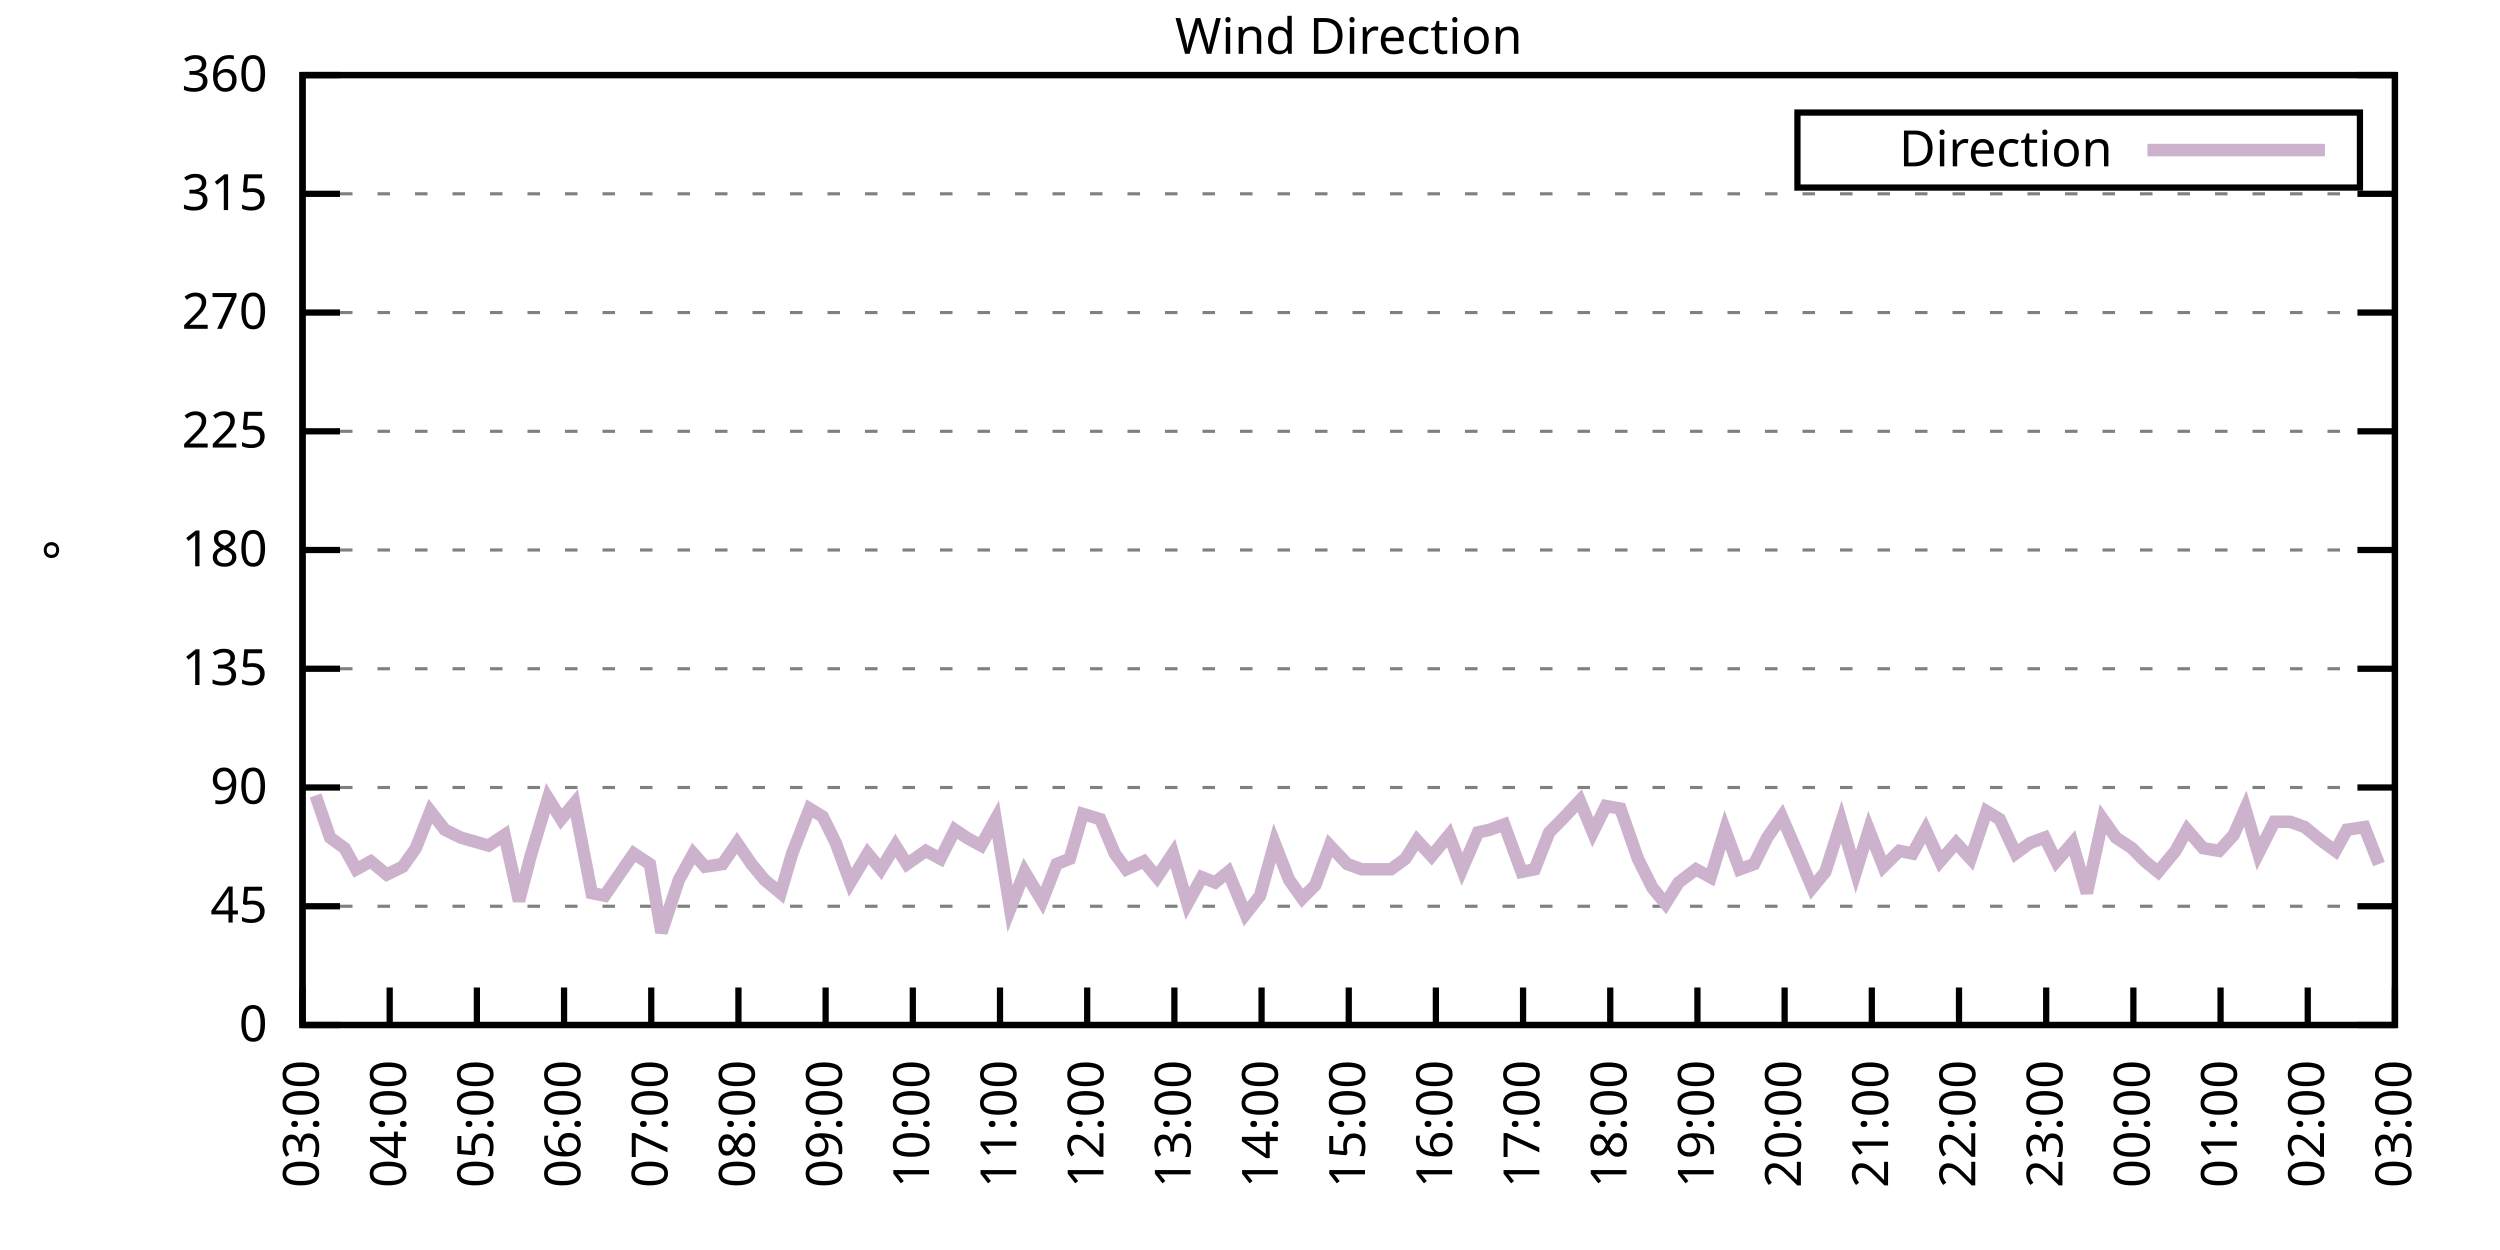
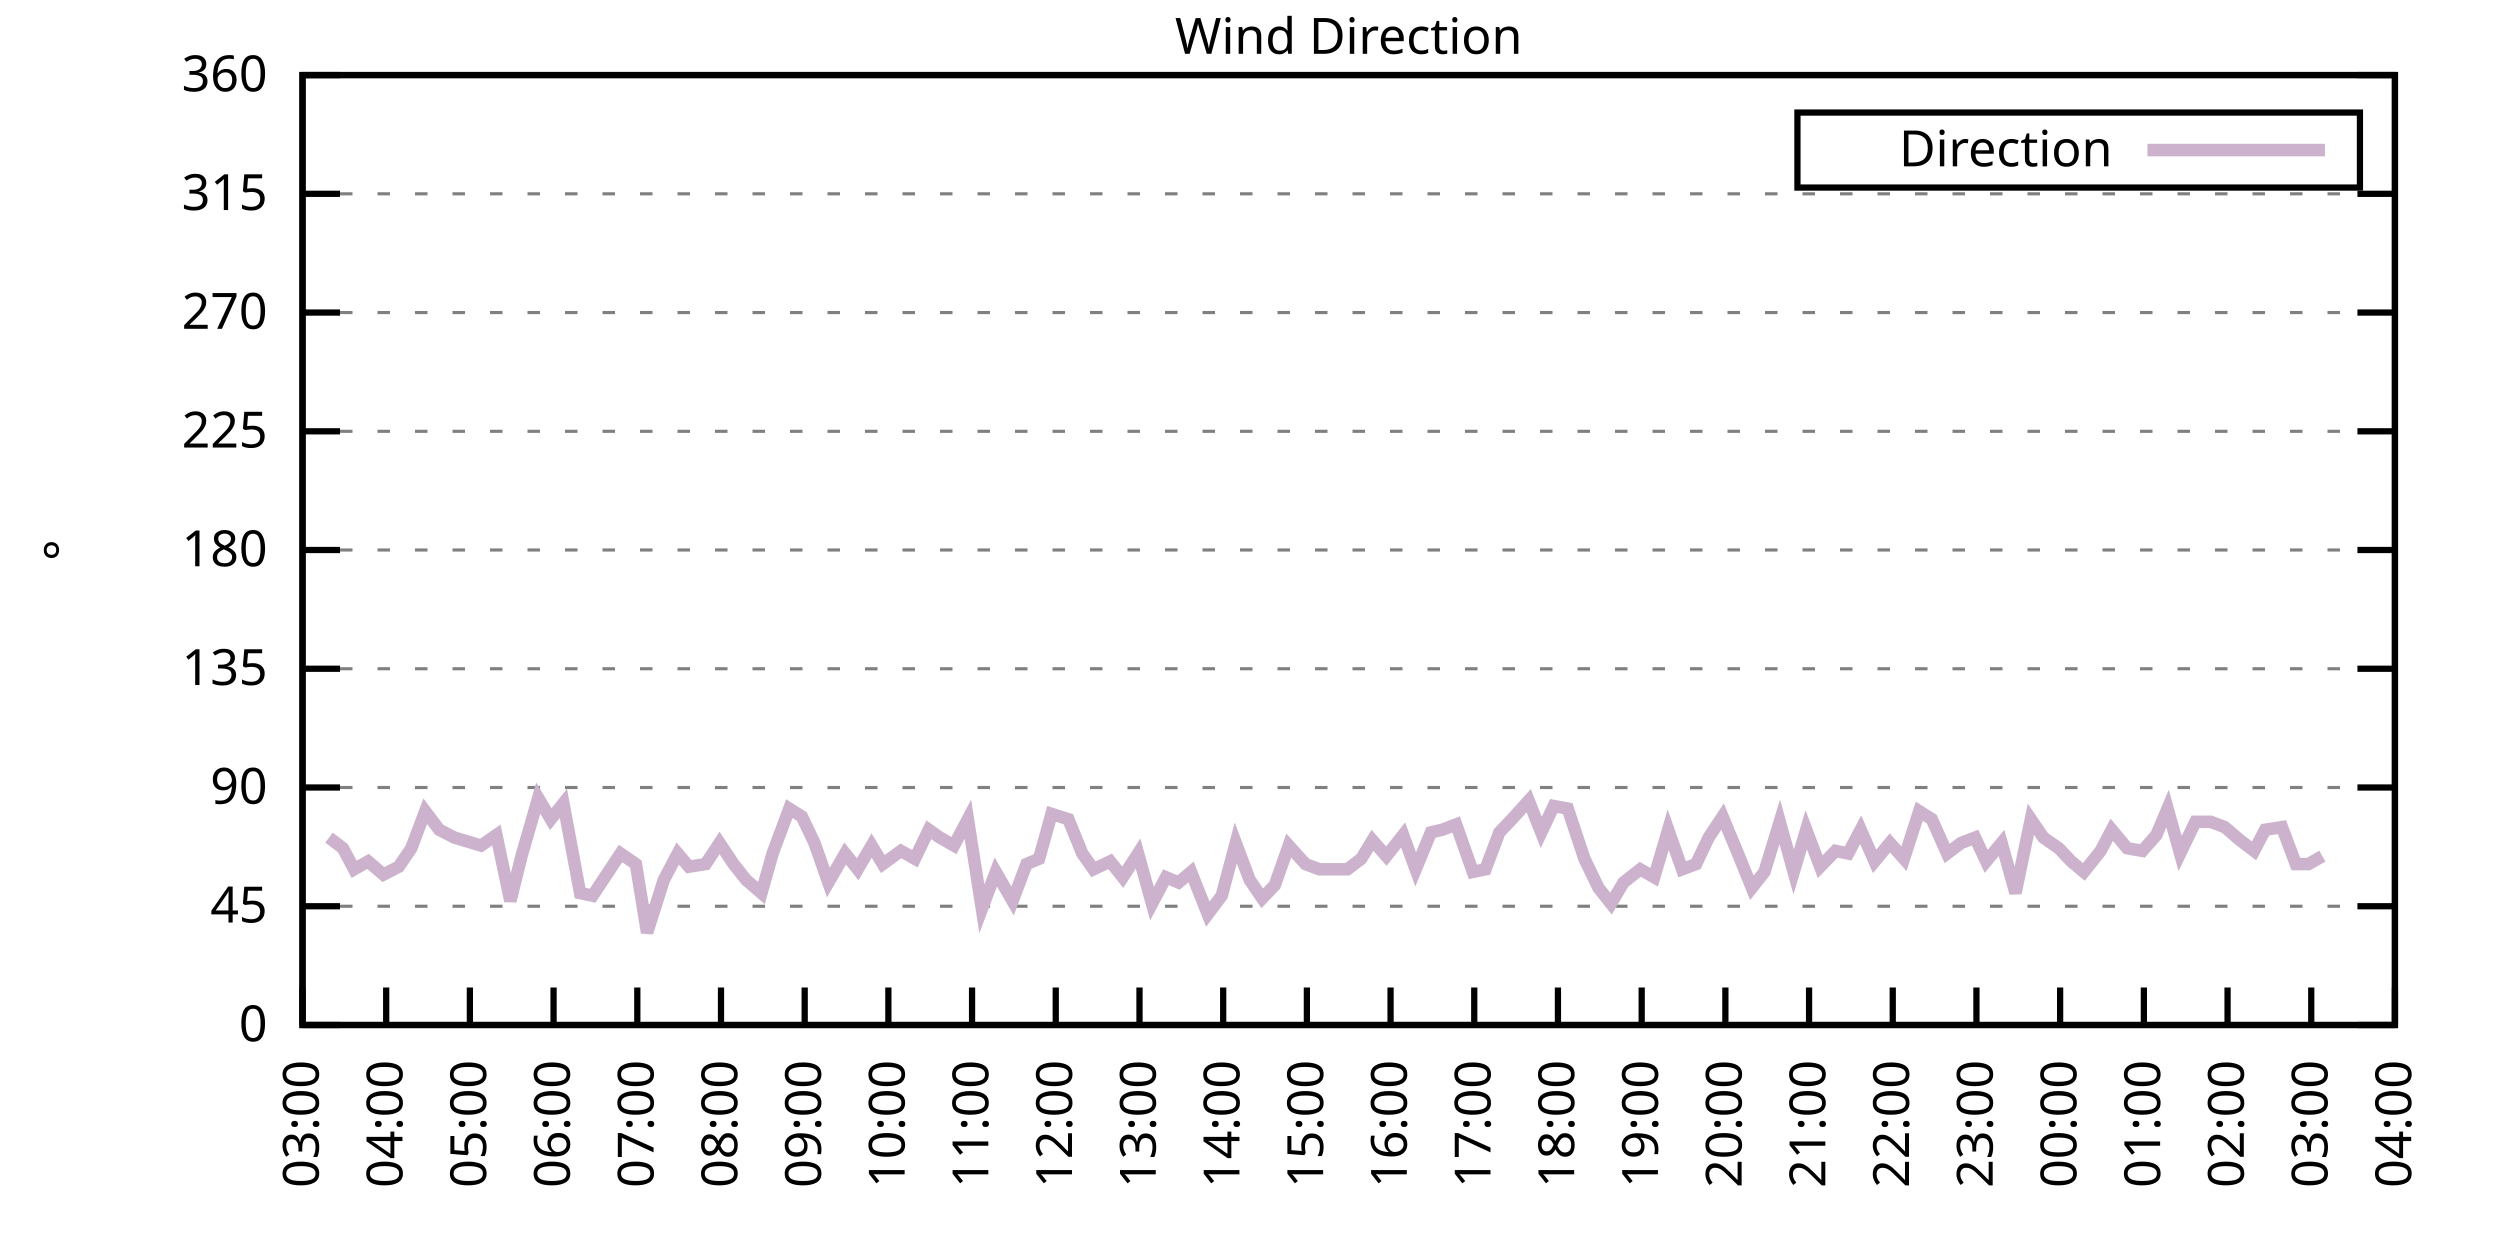
<svg xmlns="http://www.w3.org/2000/svg" xmlns:xlink="http://www.w3.org/1999/xlink" width="400" height="200" viewBox="0 0 400 200">
  <g id="gnuplot_canvas">
    <rect x="0" y="0" width="400" height="200" fill="none" />
    <defs>
      <circle id="gpDot" r="0.5" stroke-width="0.5" stroke="currentColor" />
      <path id="gpPt0" stroke-width="0.333" stroke="currentColor" d="M-1,0 h2 M0,-1 v2" />
      <path id="gpPt1" stroke-width="0.333" stroke="currentColor" d="M-1,-1 L1,1 M1,-1 L-1,1" />
      <path id="gpPt2" stroke-width="0.333" stroke="currentColor" d="M-1,0 L1,0 M0,-1 L0,1 M-1,-1 L1,1 M-1,1 L1,-1" />
      <rect id="gpPt3" stroke-width="0.333" stroke="currentColor" x="-1" y="-1" width="2" height="2" />
      <rect id="gpPt4" stroke-width="0.333" stroke="currentColor" fill="currentColor" x="-1" y="-1" width="2" height="2" />
      <circle id="gpPt5" stroke-width="0.333" stroke="currentColor" cx="0" cy="0" r="1" />
      <use xlink:href="#gpPt5" id="gpPt6" fill="currentColor" stroke="none" />
      <path id="gpPt7" stroke-width="0.333" stroke="currentColor" d="M0,-1.33 L-1.33,0.67 L1.33,0.67 z" />
      <use xlink:href="#gpPt7" id="gpPt8" fill="currentColor" stroke="none" />
      <use xlink:href="#gpPt7" id="gpPt9" stroke="currentColor" transform="rotate(180)" />
      <use xlink:href="#gpPt9" id="gpPt10" fill="currentColor" stroke="none" />
      <use xlink:href="#gpPt3" id="gpPt11" stroke="currentColor" transform="rotate(45)" />
      <use xlink:href="#gpPt11" id="gpPt12" fill="currentColor" stroke="none" />
      <path id="gpPt13" stroke-width="0.333" stroke="currentColor" d="M0,1.330 L1.265,0.411 L0.782,-1.067 L-0.782,-1.076 L-1.265,0.411 z" />
      <use xlink:href="#gpPt13" id="gpPt14" fill="currentColor" stroke="none" />
      <filter id="textbox" filterUnits="objectBoundingBox" x="0" y="0" height="1" width="1">
        <feFlood flood-color="white" flood-opacity="1" result="bgnd" />
        <feComposite in="SourceGraphic" in2="bgnd" operator="atop" />
      </filter>
      <filter id="greybox" filterUnits="objectBoundingBox" x="0" y="0" height="1" width="1">
        <feFlood flood-color="lightgrey" flood-opacity="1" result="grey" />
        <feComposite in="SourceGraphic" in2="grey" operator="atop" />
      </filter>
    </defs>
    <g fill="none" color="white" stroke="currentColor" stroke-width="1.00" stroke-linecap="butt" stroke-linejoin="miter">
</g>
    <g fill="none" color="black" stroke="currentColor" stroke-width="1.00" stroke-linecap="butt" stroke-linejoin="miter">
      <g stroke="none" shape-rendering="crispEdges">
        <polygon fill="rgb(255, 255, 255)" points="48.40,164.00 383.18,164.00 383.18,12.02 48.40,12.02 " />
      </g>
    </g>
    <g fill="none" color="black" stroke="currentColor" stroke-width="1.00" stroke-linecap="butt" stroke-linejoin="miter">
</g>
    <g fill="none" color="black" stroke="black" stroke-width="0.50" stroke-linecap="butt" stroke-linejoin="miter">
</g>
    <g fill="none" color="gray" stroke="currentColor" stroke-width="0.50" stroke-linecap="butt" stroke-linejoin="miter">
      <path stroke="gray" stroke-dasharray="2,4" class="gridline" d="M48.40,164.00 L383.19,164.00  " />
    </g>
    <g fill="none" color="gray" stroke="gray" stroke-width="1.00" stroke-linecap="butt" stroke-linejoin="miter">
</g>
    <g fill="none" color="black" stroke="currentColor" stroke-width="1.00" stroke-linecap="butt" stroke-linejoin="miter">
      <path stroke="black" d="M48.40,164.00 L54.40,164.00 M383.19,164.00 L377.19,164.00  " />
      <g transform="translate(42.80,166.60)" stroke="none" fill="black" font-family="Sans" font-size="8.00" text-anchor="end">
        <text>
          <tspan font-family="Sans"> 0</tspan>
        </text>
      </g>
    </g>
    <g fill="none" color="black" stroke="currentColor" stroke-width="1.00" stroke-linecap="butt" stroke-linejoin="miter">
</g>
    <g fill="none" color="black" stroke="black" stroke-width="0.50" stroke-linecap="butt" stroke-linejoin="miter">
</g>
    <g fill="none" color="gray" stroke="currentColor" stroke-width="0.50" stroke-linecap="butt" stroke-linejoin="miter">
      <path stroke="gray" stroke-dasharray="2,4" class="gridline" d="M48.40,145.00 L383.19,145.00  " />
    </g>
    <g fill="none" color="gray" stroke="gray" stroke-width="1.00" stroke-linecap="butt" stroke-linejoin="miter">
</g>
    <g fill="none" color="black" stroke="currentColor" stroke-width="1.00" stroke-linecap="butt" stroke-linejoin="miter">
      <path stroke="black" d="M48.40,145.00 L54.40,145.00 M383.19,145.00 L377.19,145.00  " />
      <g transform="translate(42.80,147.60)" stroke="none" fill="black" font-family="Sans" font-size="8.00" text-anchor="end">
        <text>
          <tspan font-family="Sans"> 45</tspan>
        </text>
      </g>
    </g>
    <g fill="none" color="black" stroke="currentColor" stroke-width="1.00" stroke-linecap="butt" stroke-linejoin="miter">
</g>
    <g fill="none" color="black" stroke="black" stroke-width="0.50" stroke-linecap="butt" stroke-linejoin="miter">
</g>
    <g fill="none" color="gray" stroke="currentColor" stroke-width="0.50" stroke-linecap="butt" stroke-linejoin="miter">
      <path stroke="gray" stroke-dasharray="2,4" class="gridline" d="M48.40,126.00 L383.19,126.00  " />
    </g>
    <g fill="none" color="gray" stroke="gray" stroke-width="1.00" stroke-linecap="butt" stroke-linejoin="miter">
</g>
    <g fill="none" color="black" stroke="currentColor" stroke-width="1.00" stroke-linecap="butt" stroke-linejoin="miter">
      <path stroke="black" d="M48.40,126.00 L54.40,126.00 M383.19,126.00 L377.19,126.00  " />
      <g transform="translate(42.80,128.60)" stroke="none" fill="black" font-family="Sans" font-size="8.00" text-anchor="end">
        <text>
          <tspan font-family="Sans"> 90</tspan>
        </text>
      </g>
    </g>
    <g fill="none" color="black" stroke="currentColor" stroke-width="1.00" stroke-linecap="butt" stroke-linejoin="miter">
</g>
    <g fill="none" color="black" stroke="black" stroke-width="0.50" stroke-linecap="butt" stroke-linejoin="miter">
</g>
    <g fill="none" color="gray" stroke="currentColor" stroke-width="0.50" stroke-linecap="butt" stroke-linejoin="miter">
      <path stroke="gray" stroke-dasharray="2,4" class="gridline" d="M48.40,107.00 L383.19,107.00  " />
    </g>
    <g fill="none" color="gray" stroke="gray" stroke-width="1.00" stroke-linecap="butt" stroke-linejoin="miter">
</g>
    <g fill="none" color="black" stroke="currentColor" stroke-width="1.00" stroke-linecap="butt" stroke-linejoin="miter">
      <path stroke="black" d="M48.40,107.00 L54.40,107.00 M383.19,107.00 L377.19,107.00  " />
      <g transform="translate(42.80,109.60)" stroke="none" fill="black" font-family="Sans" font-size="8.00" text-anchor="end">
        <text>
          <tspan font-family="Sans"> 135</tspan>
        </text>
      </g>
    </g>
    <g fill="none" color="black" stroke="currentColor" stroke-width="1.00" stroke-linecap="butt" stroke-linejoin="miter">
</g>
    <g fill="none" color="black" stroke="black" stroke-width="0.50" stroke-linecap="butt" stroke-linejoin="miter">
</g>
    <g fill="none" color="gray" stroke="currentColor" stroke-width="0.50" stroke-linecap="butt" stroke-linejoin="miter">
      <path stroke="gray" stroke-dasharray="2,4" class="gridline" d="M48.40,88.00 L383.19,88.00  " />
    </g>
    <g fill="none" color="gray" stroke="gray" stroke-width="1.00" stroke-linecap="butt" stroke-linejoin="miter">
</g>
    <g fill="none" color="black" stroke="currentColor" stroke-width="1.00" stroke-linecap="butt" stroke-linejoin="miter">
      <path stroke="black" d="M48.40,88.00 L54.40,88.00 M383.19,88.00 L377.19,88.00  " />
      <g transform="translate(42.80,90.60)" stroke="none" fill="black" font-family="Sans" font-size="8.00" text-anchor="end">
        <text>
          <tspan font-family="Sans"> 180</tspan>
        </text>
      </g>
    </g>
    <g fill="none" color="black" stroke="currentColor" stroke-width="1.00" stroke-linecap="butt" stroke-linejoin="miter">
</g>
    <g fill="none" color="black" stroke="black" stroke-width="0.50" stroke-linecap="butt" stroke-linejoin="miter">
</g>
    <g fill="none" color="gray" stroke="currentColor" stroke-width="0.50" stroke-linecap="butt" stroke-linejoin="miter">
      <path stroke="gray" stroke-dasharray="2,4" class="gridline" d="M48.40,69.01 L383.19,69.01  " />
    </g>
    <g fill="none" color="gray" stroke="gray" stroke-width="1.00" stroke-linecap="butt" stroke-linejoin="miter">
</g>
    <g fill="none" color="black" stroke="currentColor" stroke-width="1.00" stroke-linecap="butt" stroke-linejoin="miter">
      <path stroke="black" d="M48.40,69.01 L54.40,69.01 M383.19,69.01 L377.19,69.01  " />
      <g transform="translate(42.80,71.61)" stroke="none" fill="black" font-family="Sans" font-size="8.00" text-anchor="end">
        <text>
          <tspan font-family="Sans"> 225</tspan>
        </text>
      </g>
    </g>
    <g fill="none" color="black" stroke="currentColor" stroke-width="1.00" stroke-linecap="butt" stroke-linejoin="miter">
</g>
    <g fill="none" color="black" stroke="black" stroke-width="0.50" stroke-linecap="butt" stroke-linejoin="miter">
</g>
    <g fill="none" color="gray" stroke="currentColor" stroke-width="0.50" stroke-linecap="butt" stroke-linejoin="miter">
      <path stroke="gray" stroke-dasharray="2,4" class="gridline" d="M48.40,50.01 L383.19,50.01  " />
    </g>
    <g fill="none" color="gray" stroke="gray" stroke-width="1.00" stroke-linecap="butt" stroke-linejoin="miter">
</g>
    <g fill="none" color="black" stroke="currentColor" stroke-width="1.00" stroke-linecap="butt" stroke-linejoin="miter">
      <path stroke="black" d="M48.40,50.01 L54.40,50.01 M383.19,50.01 L377.19,50.01  " />
      <g transform="translate(42.80,52.61)" stroke="none" fill="black" font-family="Sans" font-size="8.00" text-anchor="end">
        <text>
          <tspan font-family="Sans"> 270</tspan>
        </text>
      </g>
    </g>
    <g fill="none" color="black" stroke="currentColor" stroke-width="1.00" stroke-linecap="butt" stroke-linejoin="miter">
</g>
    <g fill="none" color="black" stroke="black" stroke-width="0.50" stroke-linecap="butt" stroke-linejoin="miter">
</g>
    <g fill="none" color="gray" stroke="currentColor" stroke-width="0.50" stroke-linecap="butt" stroke-linejoin="miter">
      <path stroke="gray" stroke-dasharray="2,4" class="gridline" d="M48.40,31.01 L383.19,31.01  " />
    </g>
    <g fill="none" color="gray" stroke="gray" stroke-width="1.00" stroke-linecap="butt" stroke-linejoin="miter">
</g>
    <g fill="none" color="black" stroke="currentColor" stroke-width="1.00" stroke-linecap="butt" stroke-linejoin="miter">
      <path stroke="black" d="M48.40,31.01 L54.40,31.01 M383.19,31.01 L377.19,31.01  " />
      <g transform="translate(42.80,33.61)" stroke="none" fill="black" font-family="Sans" font-size="8.00" text-anchor="end">
        <text>
          <tspan font-family="Sans"> 315</tspan>
        </text>
      </g>
    </g>
    <g fill="none" color="black" stroke="currentColor" stroke-width="1.00" stroke-linecap="butt" stroke-linejoin="miter">
</g>
    <g fill="none" color="black" stroke="black" stroke-width="0.50" stroke-linecap="butt" stroke-linejoin="miter">
</g>
    <g fill="none" color="gray" stroke="currentColor" stroke-width="0.50" stroke-linecap="butt" stroke-linejoin="miter">
      <path stroke="gray" stroke-dasharray="2,4" class="gridline" d="M48.40,12.01 L383.19,12.01  " />
    </g>
    <g fill="none" color="gray" stroke="gray" stroke-width="1.00" stroke-linecap="butt" stroke-linejoin="miter">
</g>
    <g fill="none" color="black" stroke="currentColor" stroke-width="1.00" stroke-linecap="butt" stroke-linejoin="miter">
      <path stroke="black" d="M48.40,12.01 L54.40,12.01 M383.19,12.01 L377.19,12.01  " />
      <g transform="translate(42.80,14.61)" stroke="none" fill="black" font-family="Sans" font-size="8.00" text-anchor="end">
        <text>
          <tspan font-family="Sans"> 360</tspan>
        </text>
      </g>
    </g>
    <g fill="none" color="black" stroke="currentColor" stroke-width="1.00" stroke-linecap="butt" stroke-linejoin="miter">
      <path stroke="black" d="M48.40,164.00 L48.40,158.00  " />
      <g transform="translate(51.00,169.60) rotate(270.00)" stroke="none" fill="black" font-family="Sans" font-size="8.00" text-anchor="end">
        <text>
          <tspan font-family="Sans">03:00</tspan>
        </text>
      </g>
    </g>
    <g fill="none" color="black" stroke="currentColor" stroke-width="1.00" stroke-linecap="butt" stroke-linejoin="miter">
-       <path stroke="black" d="M62.35,164.00 L62.35,158.00  " />
-       <g transform="translate(64.95,169.60) rotate(270.00)" stroke="none" fill="black" font-family="Sans" font-size="8.00" text-anchor="end">
+       <path stroke="black" d="M61.79,164.00 L61.79,158.00  " />
+       <g transform="translate(64.39,169.60) rotate(270.00)" stroke="none" fill="black" font-family="Sans" font-size="8.00" text-anchor="end">
        <text>
          <tspan font-family="Sans">04:00</tspan>
        </text>
      </g>
    </g>
    <g fill="none" color="black" stroke="currentColor" stroke-width="1.00" stroke-linecap="butt" stroke-linejoin="miter">
-       <path stroke="black" d="M76.30,164.00 L76.30,158.00  " />
-       <g transform="translate(78.90,169.60) rotate(270.00)" stroke="none" fill="black" font-family="Sans" font-size="8.00" text-anchor="end">
+       <path stroke="black" d="M75.18,164.00 L75.18,158.00  " />
+       <g transform="translate(77.78,169.60) rotate(270.00)" stroke="none" fill="black" font-family="Sans" font-size="8.00" text-anchor="end">
        <text>
          <tspan font-family="Sans">05:00</tspan>
        </text>
      </g>
    </g>
    <g fill="none" color="black" stroke="currentColor" stroke-width="1.00" stroke-linecap="butt" stroke-linejoin="miter">
-       <path stroke="black" d="M90.25,164.00 L90.25,158.00  " />
-       <g transform="translate(92.85,169.60) rotate(270.00)" stroke="none" fill="black" font-family="Sans" font-size="8.00" text-anchor="end">
+       <path stroke="black" d="M88.57,164.00 L88.57,158.00  " />
+       <g transform="translate(91.17,169.60) rotate(270.00)" stroke="none" fill="black" font-family="Sans" font-size="8.00" text-anchor="end">
        <text>
          <tspan font-family="Sans">06:00</tspan>
        </text>
      </g>
    </g>
    <g fill="none" color="black" stroke="currentColor" stroke-width="1.00" stroke-linecap="butt" stroke-linejoin="miter">
-       <path stroke="black" d="M104.20,164.00 L104.20,158.00  " />
-       <g transform="translate(106.80,169.60) rotate(270.00)" stroke="none" fill="black" font-family="Sans" font-size="8.00" text-anchor="end">
+       <path stroke="black" d="M101.97,164.00 L101.97,158.00  " />
+       <g transform="translate(104.57,169.60) rotate(270.00)" stroke="none" fill="black" font-family="Sans" font-size="8.00" text-anchor="end">
        <text>
          <tspan font-family="Sans">07:00</tspan>
        </text>
      </g>
    </g>
    <g fill="none" color="black" stroke="currentColor" stroke-width="1.00" stroke-linecap="butt" stroke-linejoin="miter">
-       <path stroke="black" d="M118.15,164.00 L118.15,158.00  " />
-       <g transform="translate(120.75,169.60) rotate(270.00)" stroke="none" fill="black" font-family="Sans" font-size="8.00" text-anchor="end">
+       <path stroke="black" d="M115.36,164.00 L115.36,158.00  " />
+       <g transform="translate(117.96,169.60) rotate(270.00)" stroke="none" fill="black" font-family="Sans" font-size="8.00" text-anchor="end">
        <text>
          <tspan font-family="Sans">08:00</tspan>
        </text>
      </g>
    </g>
    <g fill="none" color="black" stroke="currentColor" stroke-width="1.00" stroke-linecap="butt" stroke-linejoin="miter">
-       <path stroke="black" d="M132.10,164.00 L132.10,158.00  " />
-       <g transform="translate(134.70,169.60) rotate(270.00)" stroke="none" fill="black" font-family="Sans" font-size="8.00" text-anchor="end">
+       <path stroke="black" d="M128.75,164.00 L128.75,158.00  " />
+       <g transform="translate(131.35,169.60) rotate(270.00)" stroke="none" fill="black" font-family="Sans" font-size="8.00" text-anchor="end">
        <text>
          <tspan font-family="Sans">09:00</tspan>
        </text>
      </g>
    </g>
    <g fill="none" color="black" stroke="currentColor" stroke-width="1.00" stroke-linecap="butt" stroke-linejoin="miter">
-       <path stroke="black" d="M146.05,164.00 L146.05,158.00  " />
-       <g transform="translate(148.65,169.60) rotate(270.00)" stroke="none" fill="black" font-family="Sans" font-size="8.00" text-anchor="end">
+       <path stroke="black" d="M142.14,164.00 L142.14,158.00  " />
+       <g transform="translate(144.74,169.60) rotate(270.00)" stroke="none" fill="black" font-family="Sans" font-size="8.00" text-anchor="end">
        <text>
          <tspan font-family="Sans">10:00</tspan>
        </text>
      </g>
    </g>
    <g fill="none" color="black" stroke="currentColor" stroke-width="1.00" stroke-linecap="butt" stroke-linejoin="miter">
-       <path stroke="black" d="M160.00,164.00 L160.00,158.00  " />
-       <g transform="translate(162.60,169.60) rotate(270.00)" stroke="none" fill="black" font-family="Sans" font-size="8.00" text-anchor="end">
+       <path stroke="black" d="M155.53,164.00 L155.53,158.00  " />
+       <g transform="translate(158.13,169.60) rotate(270.00)" stroke="none" fill="black" font-family="Sans" font-size="8.00" text-anchor="end">
        <text>
          <tspan font-family="Sans">11:00</tspan>
        </text>
      </g>
    </g>
    <g fill="none" color="black" stroke="currentColor" stroke-width="1.00" stroke-linecap="butt" stroke-linejoin="miter">
-       <path stroke="black" d="M173.95,164.00 L173.95,158.00  " />
-       <g transform="translate(176.55,169.60) rotate(270.00)" stroke="none" fill="black" font-family="Sans" font-size="8.00" text-anchor="end">
+       <path stroke="black" d="M168.92,164.00 L168.92,158.00  " />
+       <g transform="translate(171.52,169.60) rotate(270.00)" stroke="none" fill="black" font-family="Sans" font-size="8.00" text-anchor="end">
        <text>
          <tspan font-family="Sans">12:00</tspan>
        </text>
      </g>
    </g>
    <g fill="none" color="black" stroke="currentColor" stroke-width="1.00" stroke-linecap="butt" stroke-linejoin="miter">
-       <path stroke="black" d="M187.90,164.00 L187.90,158.00  " />
-       <g transform="translate(190.50,169.60) rotate(270.00)" stroke="none" fill="black" font-family="Sans" font-size="8.00" text-anchor="end">
+       <path stroke="black" d="M182.32,164.00 L182.32,158.00  " />
+       <g transform="translate(184.92,169.60) rotate(270.00)" stroke="none" fill="black" font-family="Sans" font-size="8.00" text-anchor="end">
        <text>
          <tspan font-family="Sans">13:00</tspan>
        </text>
      </g>
    </g>
    <g fill="none" color="black" stroke="currentColor" stroke-width="1.00" stroke-linecap="butt" stroke-linejoin="miter">
-       <path stroke="black" d="M201.85,164.00 L201.85,158.00  " />
-       <g transform="translate(204.45,169.60) rotate(270.00)" stroke="none" fill="black" font-family="Sans" font-size="8.00" text-anchor="end">
+       <path stroke="black" d="M195.71,164.00 L195.71,158.00  " />
+       <g transform="translate(198.31,169.60) rotate(270.00)" stroke="none" fill="black" font-family="Sans" font-size="8.00" text-anchor="end">
        <text>
          <tspan font-family="Sans">14:00</tspan>
        </text>
      </g>
    </g>
    <g fill="none" color="black" stroke="currentColor" stroke-width="1.00" stroke-linecap="butt" stroke-linejoin="miter">
-       <path stroke="black" d="M215.80,164.00 L215.80,158.00  " />
-       <g transform="translate(218.40,169.60) rotate(270.00)" stroke="none" fill="black" font-family="Sans" font-size="8.00" text-anchor="end">
+       <path stroke="black" d="M209.10,164.00 L209.10,158.00  " />
+       <g transform="translate(211.70,169.60) rotate(270.00)" stroke="none" fill="black" font-family="Sans" font-size="8.00" text-anchor="end">
        <text>
          <tspan font-family="Sans">15:00</tspan>
        </text>
      </g>
    </g>
    <g fill="none" color="black" stroke="currentColor" stroke-width="1.00" stroke-linecap="butt" stroke-linejoin="miter">
-       <path stroke="black" d="M229.74,164.00 L229.74,158.00  " />
-       <g transform="translate(232.34,169.60) rotate(270.00)" stroke="none" fill="black" font-family="Sans" font-size="8.00" text-anchor="end">
+       <path stroke="black" d="M222.49,164.00 L222.49,158.00  " />
+       <g transform="translate(225.09,169.60) rotate(270.00)" stroke="none" fill="black" font-family="Sans" font-size="8.00" text-anchor="end">
        <text>
          <tspan font-family="Sans">16:00</tspan>
        </text>
      </g>
    </g>
    <g fill="none" color="black" stroke="currentColor" stroke-width="1.00" stroke-linecap="butt" stroke-linejoin="miter">
-       <path stroke="black" d="M243.69,164.00 L243.69,158.00  " />
-       <g transform="translate(246.29,169.60) rotate(270.00)" stroke="none" fill="black" font-family="Sans" font-size="8.00" text-anchor="end">
+       <path stroke="black" d="M235.88,164.00 L235.88,158.00  " />
+       <g transform="translate(238.48,169.60) rotate(270.00)" stroke="none" fill="black" font-family="Sans" font-size="8.00" text-anchor="end">
        <text>
          <tspan font-family="Sans">17:00</tspan>
        </text>
      </g>
    </g>
    <g fill="none" color="black" stroke="currentColor" stroke-width="1.00" stroke-linecap="butt" stroke-linejoin="miter">
-       <path stroke="black" d="M257.64,164.00 L257.64,158.00  " />
-       <g transform="translate(260.24,169.60) rotate(270.00)" stroke="none" fill="black" font-family="Sans" font-size="8.00" text-anchor="end">
+       <path stroke="black" d="M249.27,164.00 L249.27,158.00  " />
+       <g transform="translate(251.87,169.60) rotate(270.00)" stroke="none" fill="black" font-family="Sans" font-size="8.00" text-anchor="end">
        <text>
          <tspan font-family="Sans">18:00</tspan>
        </text>
      </g>
    </g>
    <g fill="none" color="black" stroke="currentColor" stroke-width="1.00" stroke-linecap="butt" stroke-linejoin="miter">
-       <path stroke="black" d="M271.59,164.00 L271.59,158.00  " />
-       <g transform="translate(274.19,169.60) rotate(270.00)" stroke="none" fill="black" font-family="Sans" font-size="8.00" text-anchor="end">
+       <path stroke="black" d="M262.67,164.00 L262.67,158.00  " />
+       <g transform="translate(265.27,169.60) rotate(270.00)" stroke="none" fill="black" font-family="Sans" font-size="8.00" text-anchor="end">
        <text>
          <tspan font-family="Sans">19:00</tspan>
        </text>
      </g>
    </g>
    <g fill="none" color="black" stroke="currentColor" stroke-width="1.00" stroke-linecap="butt" stroke-linejoin="miter">
-       <path stroke="black" d="M285.54,164.00 L285.54,158.00  " />
-       <g transform="translate(288.14,169.60) rotate(270.00)" stroke="none" fill="black" font-family="Sans" font-size="8.00" text-anchor="end">
+       <path stroke="black" d="M276.06,164.00 L276.06,158.00  " />
+       <g transform="translate(278.66,169.60) rotate(270.00)" stroke="none" fill="black" font-family="Sans" font-size="8.00" text-anchor="end">
        <text>
          <tspan font-family="Sans">20:00</tspan>
        </text>
      </g>
    </g>
    <g fill="none" color="black" stroke="currentColor" stroke-width="1.00" stroke-linecap="butt" stroke-linejoin="miter">
-       <path stroke="black" d="M299.49,164.00 L299.49,158.00  " />
-       <g transform="translate(302.09,169.60) rotate(270.00)" stroke="none" fill="black" font-family="Sans" font-size="8.00" text-anchor="end">
+       <path stroke="black" d="M289.45,164.00 L289.45,158.00  " />
+       <g transform="translate(292.05,169.60) rotate(270.00)" stroke="none" fill="black" font-family="Sans" font-size="8.00" text-anchor="end">
        <text>
          <tspan font-family="Sans">21:00</tspan>
        </text>
      </g>
    </g>
    <g fill="none" color="black" stroke="currentColor" stroke-width="1.00" stroke-linecap="butt" stroke-linejoin="miter">
-       <path stroke="black" d="M313.44,164.00 L313.44,158.00  " />
-       <g transform="translate(316.04,169.60) rotate(270.00)" stroke="none" fill="black" font-family="Sans" font-size="8.00" text-anchor="end">
+       <path stroke="black" d="M302.84,164.00 L302.84,158.00  " />
+       <g transform="translate(305.44,169.60) rotate(270.00)" stroke="none" fill="black" font-family="Sans" font-size="8.00" text-anchor="end">
        <text>
          <tspan font-family="Sans">22:00</tspan>
        </text>
      </g>
    </g>
    <g fill="none" color="black" stroke="currentColor" stroke-width="1.00" stroke-linecap="butt" stroke-linejoin="miter">
-       <path stroke="black" d="M327.39,164.00 L327.39,158.00  " />
-       <g transform="translate(329.99,169.60) rotate(270.00)" stroke="none" fill="black" font-family="Sans" font-size="8.00" text-anchor="end">
+       <path stroke="black" d="M316.23,164.00 L316.23,158.00  " />
+       <g transform="translate(318.83,169.60) rotate(270.00)" stroke="none" fill="black" font-family="Sans" font-size="8.00" text-anchor="end">
        <text>
          <tspan font-family="Sans">23:00</tspan>
        </text>
      </g>
    </g>
    <g fill="none" color="black" stroke="currentColor" stroke-width="1.00" stroke-linecap="butt" stroke-linejoin="miter">
-       <path stroke="black" d="M341.34,164.00 L341.34,158.00  " />
-       <g transform="translate(343.94,169.60) rotate(270.00)" stroke="none" fill="black" font-family="Sans" font-size="8.00" text-anchor="end">
+       <path stroke="black" d="M329.62,164.00 L329.62,158.00  " />
+       <g transform="translate(332.22,169.60) rotate(270.00)" stroke="none" fill="black" font-family="Sans" font-size="8.00" text-anchor="end">
        <text>
          <tspan font-family="Sans">00:00</tspan>
        </text>
      </g>
    </g>
    <g fill="none" color="black" stroke="currentColor" stroke-width="1.00" stroke-linecap="butt" stroke-linejoin="miter">
-       <path stroke="black" d="M355.29,164.00 L355.29,158.00  " />
-       <g transform="translate(357.89,169.60) rotate(270.00)" stroke="none" fill="black" font-family="Sans" font-size="8.00" text-anchor="end">
+       <path stroke="black" d="M343.02,164.00 L343.02,158.00  " />
+       <g transform="translate(345.62,169.60) rotate(270.00)" stroke="none" fill="black" font-family="Sans" font-size="8.00" text-anchor="end">
        <text>
          <tspan font-family="Sans">01:00</tspan>
        </text>
      </g>
    </g>
    <g fill="none" color="black" stroke="currentColor" stroke-width="1.00" stroke-linecap="butt" stroke-linejoin="miter">
-       <path stroke="black" d="M369.24,164.00 L369.24,158.00  " />
-       <g transform="translate(371.84,169.60) rotate(270.00)" stroke="none" fill="black" font-family="Sans" font-size="8.00" text-anchor="end">
+       <path stroke="black" d="M356.41,164.00 L356.41,158.00  " />
+       <g transform="translate(359.01,169.60) rotate(270.00)" stroke="none" fill="black" font-family="Sans" font-size="8.00" text-anchor="end">
        <text>
          <tspan font-family="Sans">02:00</tspan>
+         </text>
+       </g>
+     </g>
+     <g fill="none" color="black" stroke="currentColor" stroke-width="1.00" stroke-linecap="butt" stroke-linejoin="miter">
+       <path stroke="black" d="M369.80,164.00 L369.80,158.00  " />
+       <g transform="translate(372.40,169.60) rotate(270.00)" stroke="none" fill="black" font-family="Sans" font-size="8.00" text-anchor="end">
+         <text>
+           <tspan font-family="Sans">03:00</tspan>
        </text>
      </g>
    </g>
    <g fill="none" color="black" stroke="currentColor" stroke-width="1.00" stroke-linecap="butt" stroke-linejoin="miter">
      <path stroke="black" d="M383.19,164.00 L383.19,158.00  " />
      <g transform="translate(385.79,169.60) rotate(270.00)" stroke="none" fill="black" font-family="Sans" font-size="8.00" text-anchor="end">
        <text>
-           <tspan font-family="Sans">03:00</tspan>
+           <tspan font-family="Sans">04:00</tspan>
        </text>
      </g>
    </g>
    <g fill="none" color="black" stroke="currentColor" stroke-width="1.00" stroke-linecap="butt" stroke-linejoin="miter">
</g>
    <g fill="none" color="black" stroke="currentColor" stroke-width="1.00" stroke-linecap="butt" stroke-linejoin="miter">
      <path stroke="black" d="M48.40,12.01 L48.40,164.00 L383.19,164.00 L383.19,12.01 L48.40,12.01 Z  " />
    </g>
    <g fill="none" color="black" stroke="currentColor" stroke-width="1.00" stroke-linecap="butt" stroke-linejoin="miter">
</g>
    <g fill="none" color="black" stroke="currentColor" stroke-width="1.00" stroke-linecap="butt" stroke-linejoin="miter">
      <path stroke="black" d="M287.59,30.01 L287.59,18.01 L377.59,18.01 L377.59,30.01 L287.59,30.01 Z  " />
    </g>
    <g id="Wind_direction_plot_1">
      <g fill="none" color="white" stroke="black" stroke-width="2.00" stroke-linecap="butt" stroke-linejoin="miter">
</g>
      <g fill="none" color="black" stroke="currentColor" stroke-width="2.00" stroke-linecap="butt" stroke-linejoin="miter">
        <g transform="translate(337.99,26.61)" stroke="none" fill="black" font-family="Sans" font-size="8.00" text-anchor="end">
          <text>
            <tspan font-family="Sans">Direction</tspan>
          </text>
        </g>
      </g>
      <g fill="none" color="black" stroke="currentColor" stroke-width="2.00" stroke-linecap="butt" stroke-linejoin="miter">
-         <path stroke="rgb(204, 178, 204)" d="M343.59,24.01 L371.99,24.01 M50.49,127.27 L52.82,134.02 L55.14,135.71 L57.00,139.09 L59.33,137.82 L61.88,139.93   L64.44,138.67 L66.53,135.71 L68.86,129.80 L71.18,132.76 L73.74,134.02 L78.16,135.29 L80.72,133.60 L83.04,144.16   L84.90,136.98 L87.69,127.69 L89.78,131.07 L91.88,128.54 L94.67,142.89 L96.76,143.31 L99.08,139.93 L101.41,136.56   L103.97,138.25 L105.83,149.22 L108.62,140.78 L110.94,136.56 L112.80,138.67 L115.59,138.25 L117.92,134.87 L120.24,138.25   L122.33,140.78 L124.89,142.89 L126.75,136.56 L129.54,129.38 L131.63,130.65 L133.72,134.87 L136.05,141.20 L138.84,136.56   L140.93,139.09 L143.26,135.29 L145.12,138.25 L148.14,136.14 L150.46,137.40 L152.79,132.76 L154.65,134.02 L156.97,135.29   L159.30,131.07 L161.62,145.42 L163.95,139.51 L166.74,144.16 L169.06,138.25 L171.16,137.40 L173.25,130.22 L176.04,131.07   L178.36,136.56 L180.22,139.09 L183.01,137.82 L185.11,140.36 L187.66,136.56 L189.99,144.58 L192.31,140.36 L194.41,141.20   L196.50,139.51 L199.29,146.27 L201.61,143.31 L203.94,134.87 L206.26,140.78 L208.36,143.73 L210.45,141.62 L212.77,135.29   L215.56,138.25 L217.89,139.09 L219.51,139.09 L222.54,139.09 L224.86,137.40 L226.72,134.45 L229.05,136.98 L231.84,133.60   L233.93,139.09 L236.49,133.18 L238.35,132.76 L240.67,131.91 L243.46,139.51 L245.55,139.09 L247.88,133.18 L249.97,131.07   L252.76,128.11 L254.85,133.18 L256.95,128.96 L259.27,129.38 L262.06,137.40 L264.39,142.05 L266.48,144.58 L268.57,141.20   L271.36,139.09 L273.69,140.36 L276.01,132.76 L278.34,139.09 L280.66,138.25 L282.75,134.02 L285.08,130.65 L287.64,136.56   L289.96,142.05 L292.05,139.51 L294.61,131.49 L296.94,139.51 L299.03,132.76 L301.35,138.67 L303.91,136.14 L306.00,136.56   L308.09,132.76 L310.42,137.82 L312.98,134.87 L315.30,137.40 L317.86,129.80 L319.95,131.07 L322.51,136.56 L324.83,134.87   L327.16,134.02 L329.02,137.82 L331.58,134.87 L333.90,142.89 L336.46,131.07 L338.55,134.02 L341.11,135.71 L343.20,137.82   L345.29,139.51 L348.08,136.14 L349.94,132.76 L352.50,135.71 L355.06,136.14 L357.38,133.60 L359.24,129.38 L361.34,136.56   L363.89,131.49 L366.45,131.49 L368.78,132.34 L371.33,134.45 L373.66,136.14 L375.52,132.76 L378.31,132.34 L380.63,138.25    " />
+         <path stroke="rgb(204, 178, 204)" d="M343.59,24.01 L371.99,24.01 M52.64,134.02 L54.87,135.71 L56.66,139.09 L58.89,137.82 L61.35,139.93 L63.80,138.67   L65.81,135.71 L68.04,129.80 L70.27,132.76 L72.73,134.02 L76.97,135.29 L79.42,133.60 L81.66,144.16 L83.44,136.98   L86.12,127.69 L88.13,131.07 L90.14,128.54 L92.82,142.89 L94.82,143.31 L97.06,139.93 L99.29,136.56 L101.74,138.25   L103.53,149.22 L106.21,140.78 L108.44,136.56 L110.22,138.67 L112.90,138.25 L115.13,134.87 L117.37,138.25 L119.38,140.78   L121.83,142.89 L123.62,136.56 L126.29,129.38 L128.30,130.65 L130.31,134.87 L132.54,141.20 L135.22,136.56 L137.23,139.09   L139.46,135.29 L141.25,138.25 L144.15,136.14 L146.38,137.40 L148.61,132.76 L150.40,134.02 L152.63,135.29 L154.86,131.07   L157.10,145.42 L159.33,139.51 L162.01,144.16 L164.24,138.25 L166.25,137.40 L168.25,130.22 L170.93,131.07 L173.17,136.56   L174.95,139.09 L177.63,137.82 L179.64,140.36 L182.09,136.56 L184.32,144.58 L186.56,140.36 L188.57,141.20 L190.57,139.51   L193.25,146.27 L195.48,143.31 L197.72,134.87 L199.95,140.78 L201.96,143.73 L203.97,141.62 L206.20,135.29 L208.88,138.25   L211.11,139.09 L212.67,139.09 L215.57,139.09 L217.80,137.40 L219.59,134.45 L221.82,136.98 L224.50,133.60 L226.51,139.09   L228.96,133.18 L230.75,132.76 L232.98,131.91 L235.66,139.51 L237.67,139.09 L239.90,133.18 L241.91,131.07 L244.59,128.11   L246.60,133.18 L248.60,128.96 L250.84,129.38 L253.51,137.40 L255.75,142.05 L257.76,144.58 L259.76,141.20 L262.44,139.09   L264.67,140.36 L266.91,132.76 L269.14,139.09 L271.37,138.25 L273.38,134.02 L275.61,130.65 L278.07,136.56 L280.30,142.05   L282.31,139.51 L284.76,131.49 L286.99,139.51 L289.00,132.76 L291.23,138.67 L293.69,136.14 L295.70,136.56 L297.71,132.76   L299.94,137.82 L302.39,134.87 L304.63,137.40 L307.08,129.80 L309.09,131.07 L311.54,136.56 L313.78,134.87 L316.01,134.02   L317.79,137.82 L320.25,134.87 L322.48,142.89 L324.94,131.07 L326.95,134.02 L329.40,135.71 L331.41,137.82 L333.42,139.51   L336.10,136.14 L337.88,132.76 L340.34,135.71 L342.79,136.14 L345.02,133.60 L346.81,129.38 L348.82,136.56 L351.27,131.49   L353.73,131.49 L355.96,132.34 L358.42,134.45 L360.65,136.14 L362.43,132.76 L365.11,132.34 L367.34,138.25 L369.35,138.25   L371.58,136.98  " />
      </g>
    </g>
    <g fill="none" color="black" stroke="currentColor" stroke-width="2.00" stroke-linecap="butt" stroke-linejoin="miter">
</g>
    <g fill="none" color="black" stroke="black" stroke-width="1.00" stroke-linecap="butt" stroke-linejoin="miter">
</g>
    <g fill="none" color="black" stroke="currentColor" stroke-width="1.00" stroke-linecap="butt" stroke-linejoin="miter">
      <path stroke="black" d="M48.40,12.01 L48.40,164.00 L383.19,164.00 L383.19,12.01 L48.40,12.01 Z  " />
      <g transform="translate(12.80,88.01) rotate(270.00)" stroke="none" fill="black" font-family="Sans" font-size="8.00" text-anchor="middle">
        <text>
          <tspan font-family="Sans">°</tspan>
        </text>
      </g>
    </g>
    <g fill="none" color="black" stroke="currentColor" stroke-width="1.00" stroke-linecap="butt" stroke-linejoin="miter">
</g>
    <g fill="none" color="black" stroke="currentColor" stroke-width="1.00" stroke-linecap="butt" stroke-linejoin="miter">
      <g transform="translate(215.79,8.61)" stroke="none" fill="black" font-family="Sans" font-size="8.00" text-anchor="middle">
        <text>
          <tspan font-family="Sans">Wind Direction</tspan>
        </text>
      </g>
    </g>
    <g fill="none" color="black" stroke="currentColor" stroke-width="1.00" stroke-linecap="butt" stroke-linejoin="miter">
</g>
  </g>
</svg>
